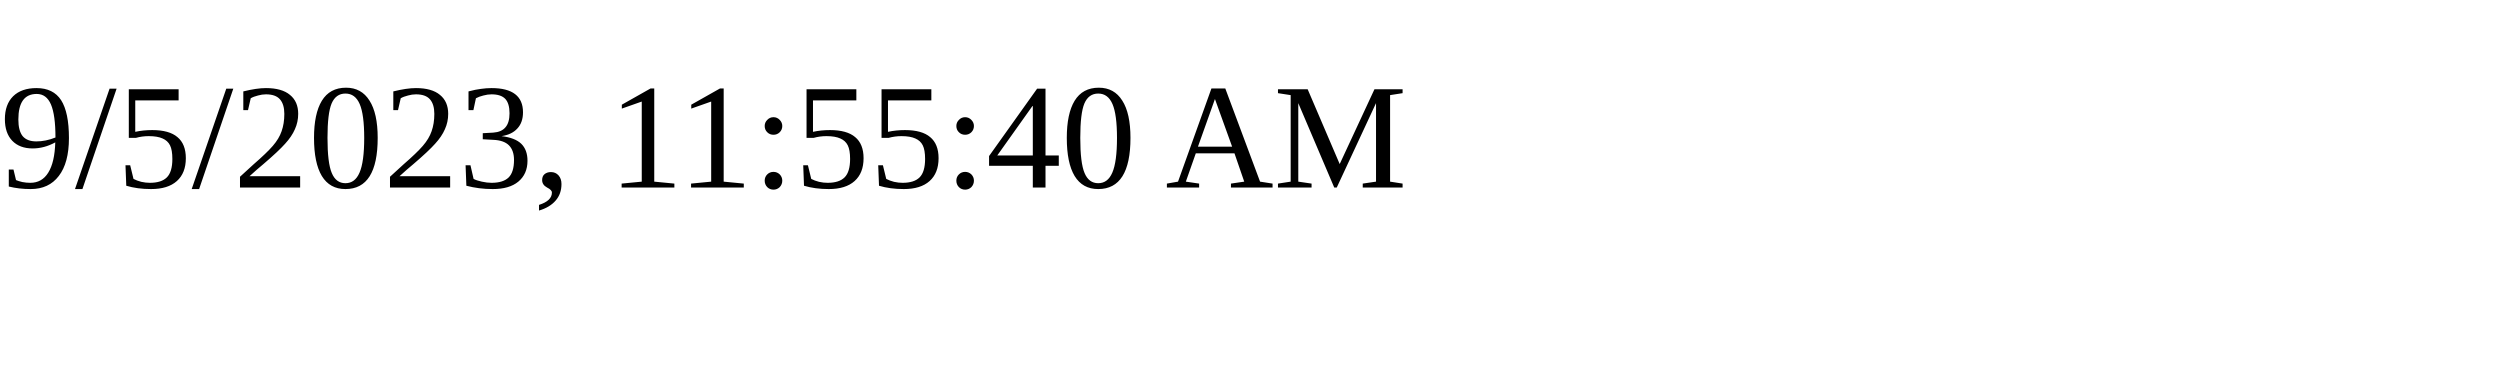
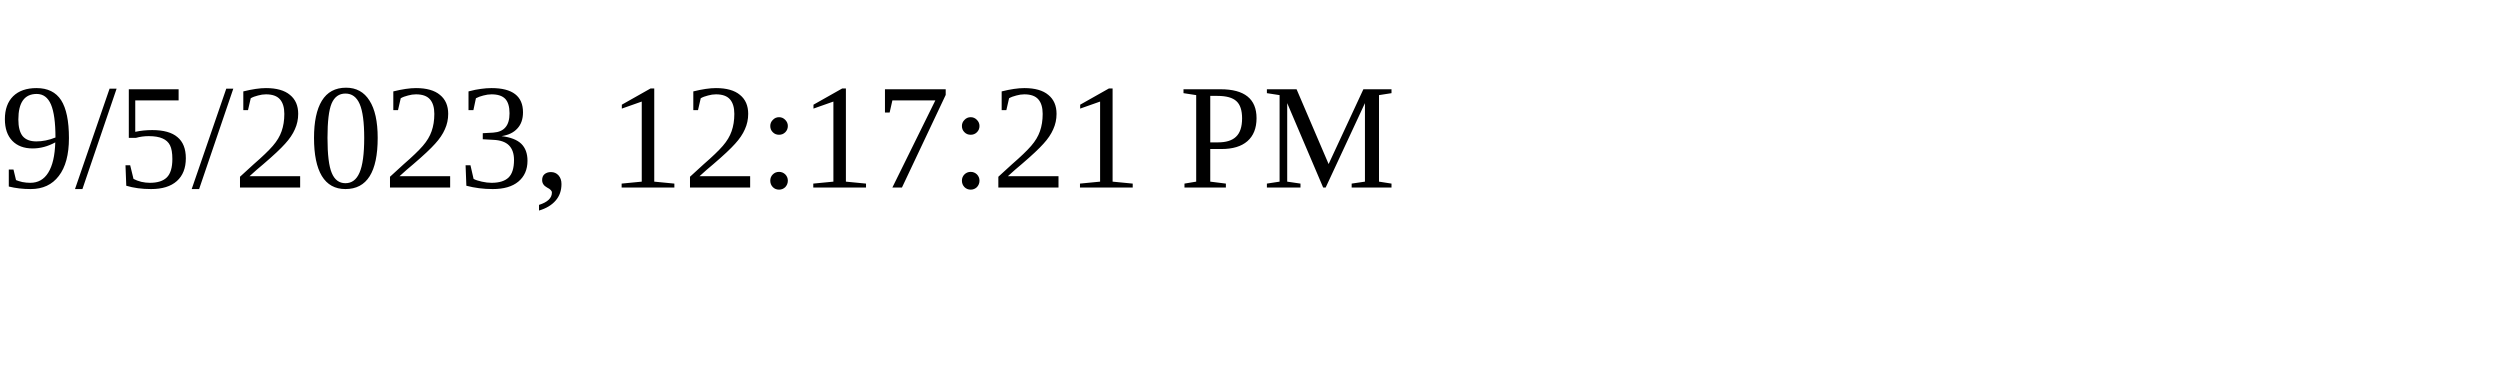
<svg xmlns="http://www.w3.org/2000/svg" height="30" width="200">
-   <text x="0" y="15">9/5/2023, 11:55:40 AM</text>
+   <text x="0" y="15">9/5/2023, 12:17:21 PM</text>
</svg>
